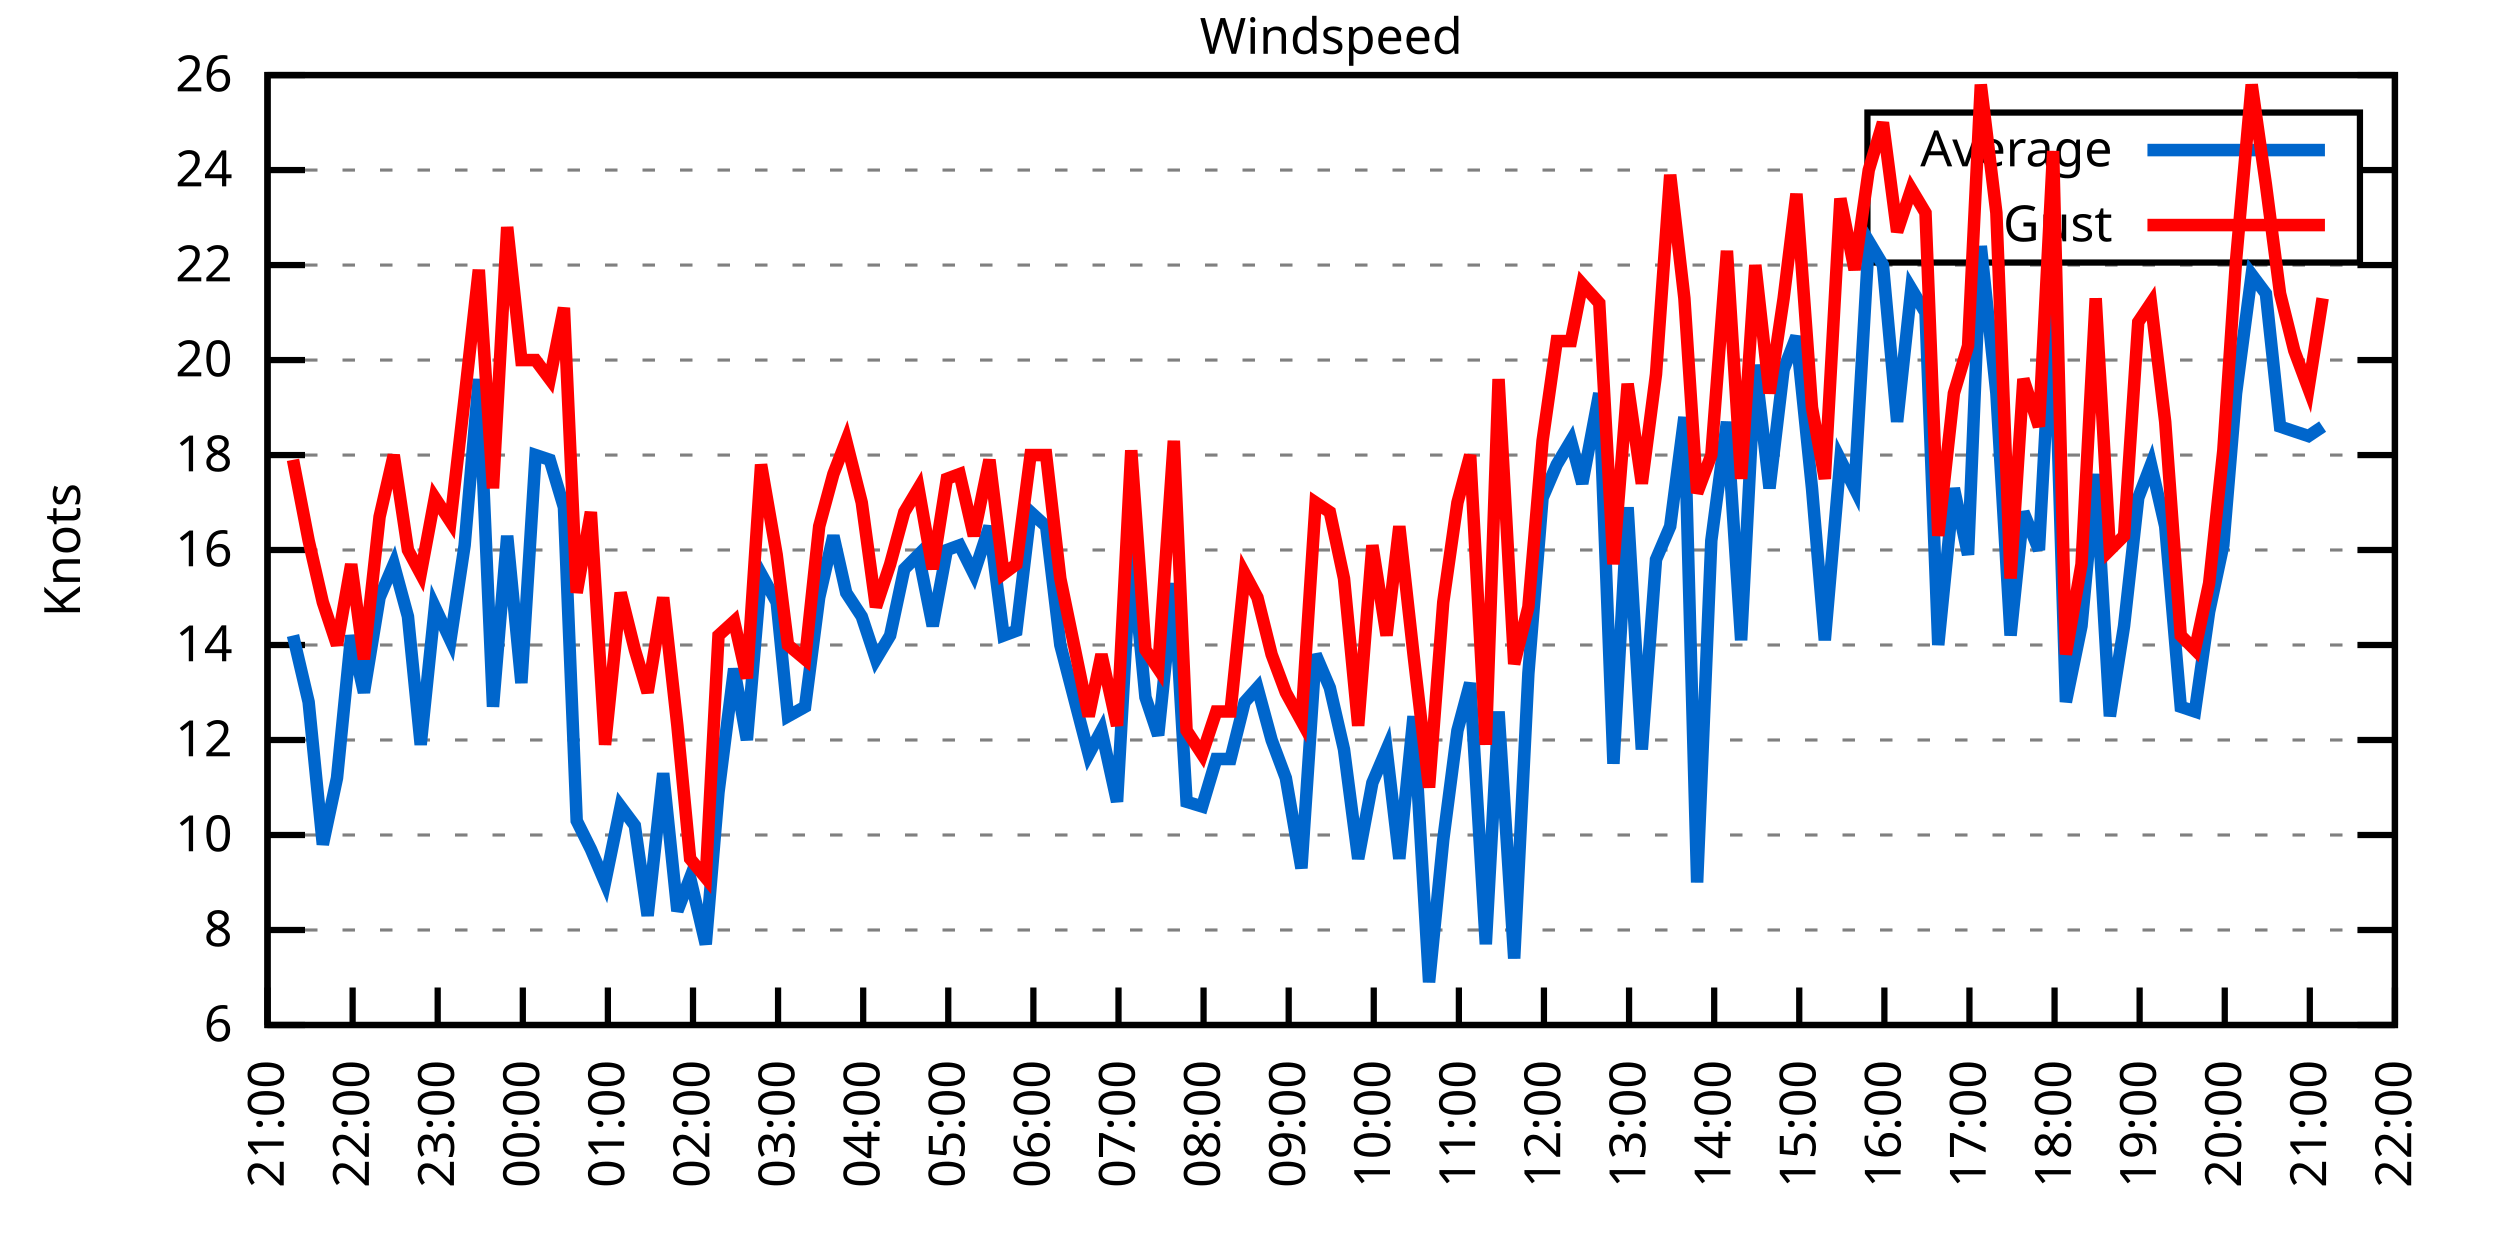
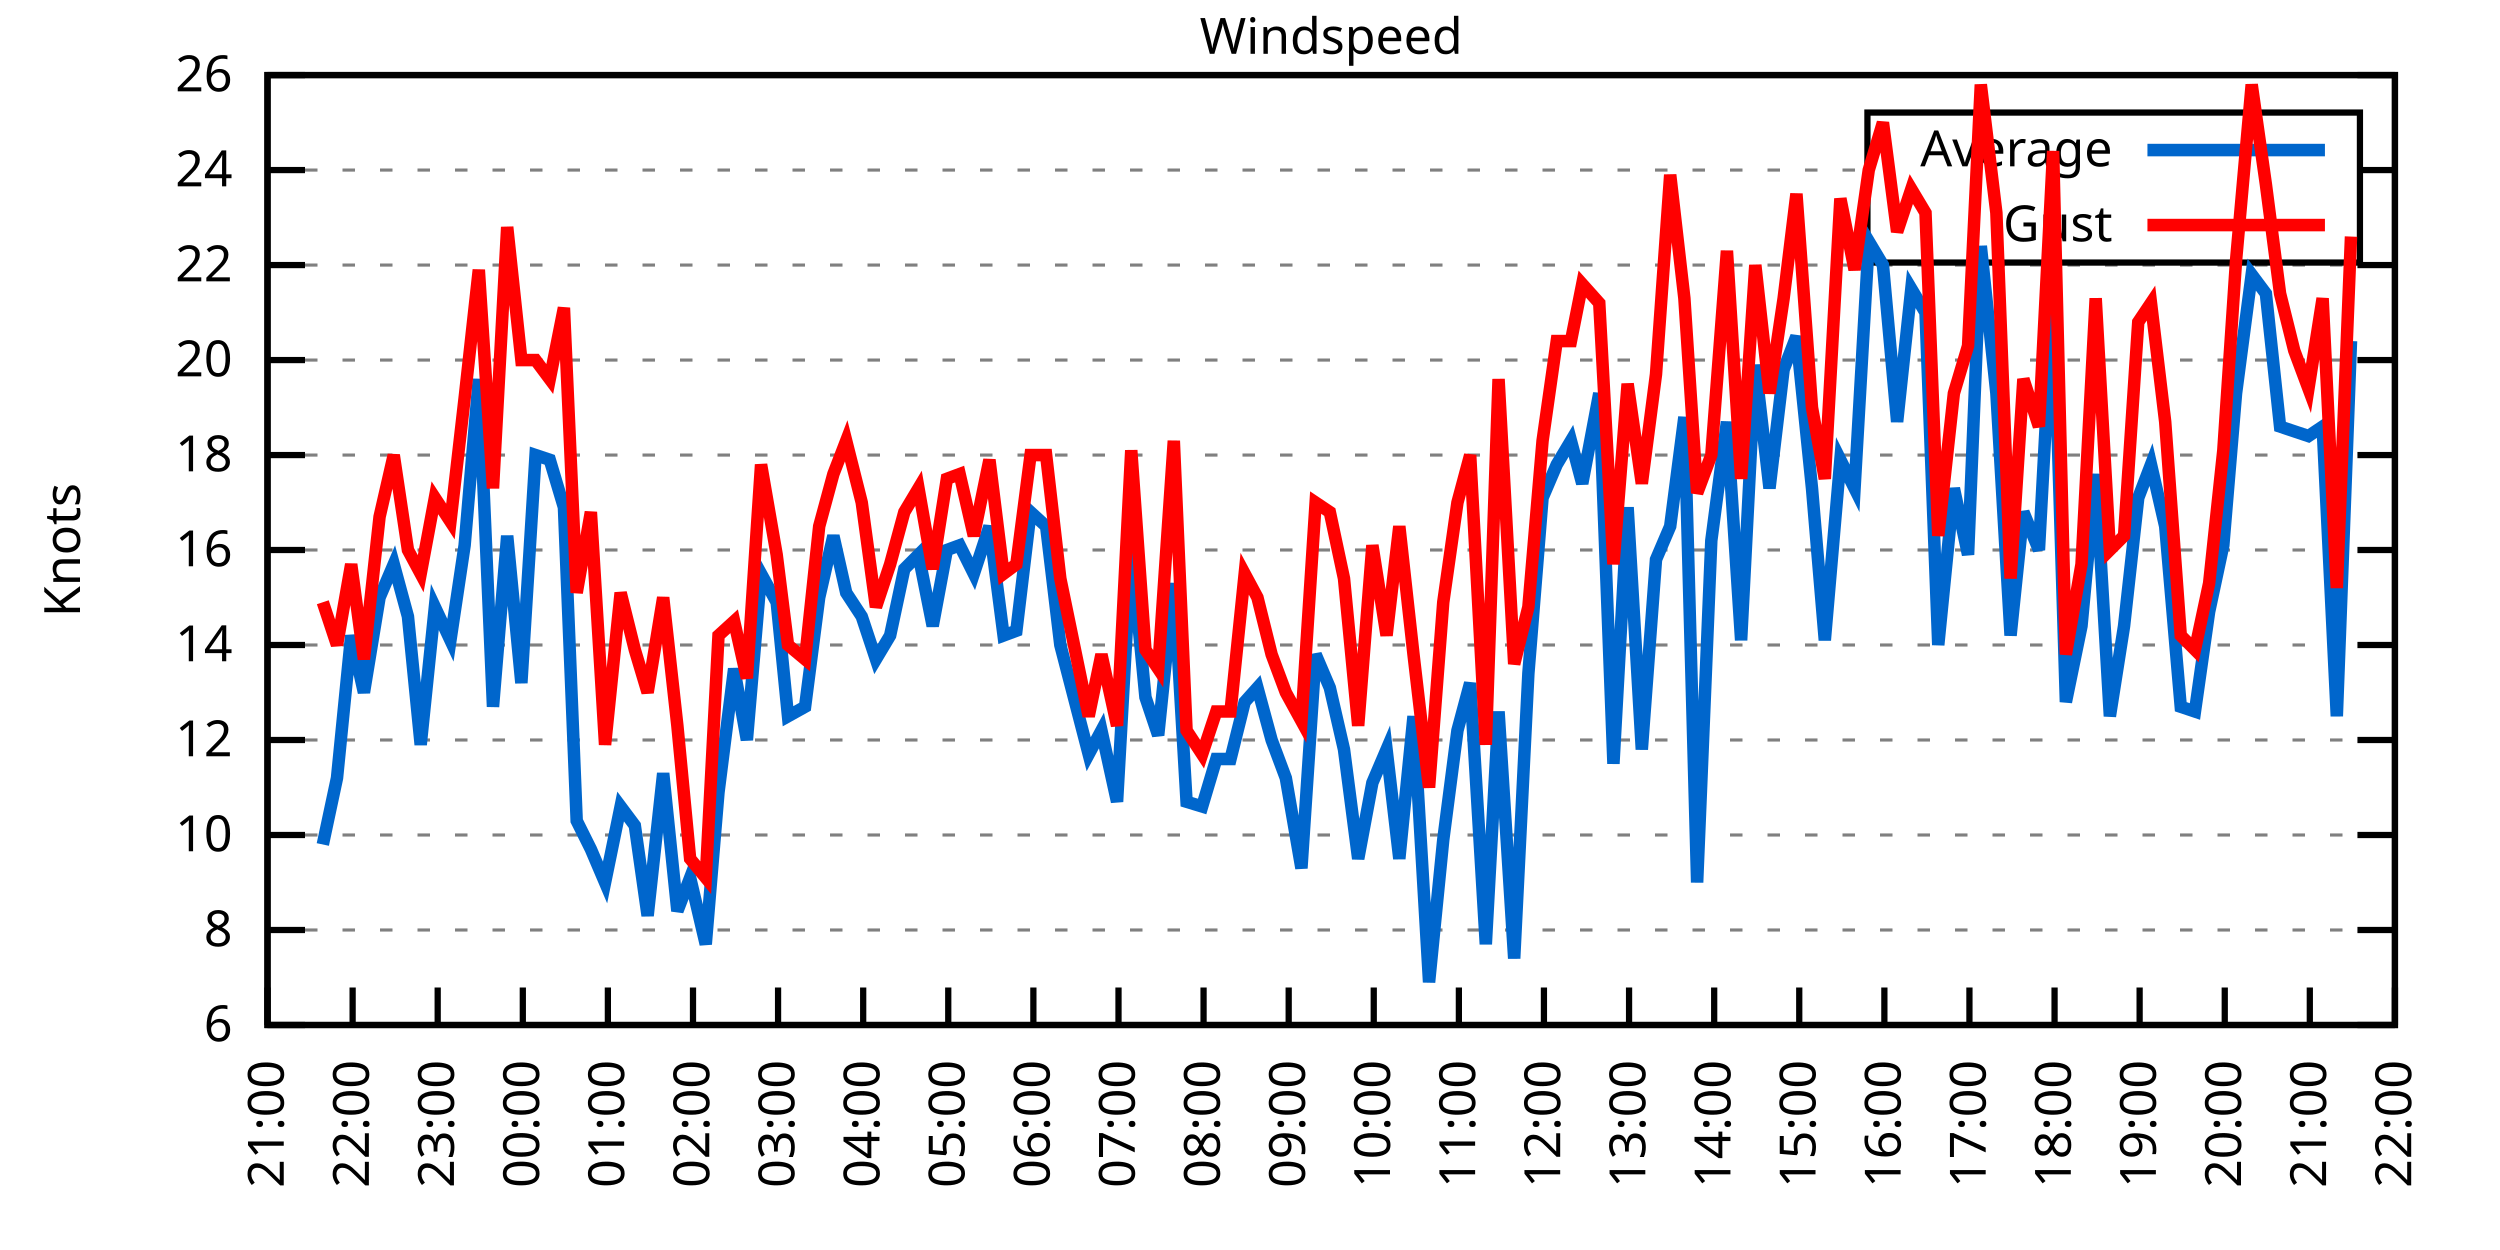
<svg xmlns="http://www.w3.org/2000/svg" xmlns:xlink="http://www.w3.org/1999/xlink" width="400" height="200" viewBox="0 0 400 200">
  <g id="gnuplot_canvas">
    <rect x="0" y="0" width="400" height="200" fill="none" />
    <defs>
      <circle id="gpDot" r="0.5" stroke-width="0.5" stroke="currentColor" />
      <path id="gpPt0" stroke-width="0.333" stroke="currentColor" d="M-1,0 h2 M0,-1 v2" />
      <path id="gpPt1" stroke-width="0.333" stroke="currentColor" d="M-1,-1 L1,1 M1,-1 L-1,1" />
      <path id="gpPt2" stroke-width="0.333" stroke="currentColor" d="M-1,0 L1,0 M0,-1 L0,1 M-1,-1 L1,1 M-1,1 L1,-1" />
      <rect id="gpPt3" stroke-width="0.333" stroke="currentColor" x="-1" y="-1" width="2" height="2" />
      <rect id="gpPt4" stroke-width="0.333" stroke="currentColor" fill="currentColor" x="-1" y="-1" width="2" height="2" />
      <circle id="gpPt5" stroke-width="0.333" stroke="currentColor" cx="0" cy="0" r="1" />
      <use xlink:href="#gpPt5" id="gpPt6" fill="currentColor" stroke="none" />
      <path id="gpPt7" stroke-width="0.333" stroke="currentColor" d="M0,-1.33 L-1.33,0.67 L1.33,0.67 z" />
      <use xlink:href="#gpPt7" id="gpPt8" fill="currentColor" stroke="none" />
      <use xlink:href="#gpPt7" id="gpPt9" stroke="currentColor" transform="rotate(180)" />
      <use xlink:href="#gpPt9" id="gpPt10" fill="currentColor" stroke="none" />
      <use xlink:href="#gpPt3" id="gpPt11" stroke="currentColor" transform="rotate(45)" />
      <use xlink:href="#gpPt11" id="gpPt12" fill="currentColor" stroke="none" />
      <path id="gpPt13" stroke-width="0.333" stroke="currentColor" d="M0,1.330 L1.265,0.411 L0.782,-1.067 L-0.782,-1.076 L-1.265,0.411 z" />
      <use xlink:href="#gpPt13" id="gpPt14" fill="currentColor" stroke="none" />
      <filter id="textbox" filterUnits="objectBoundingBox" x="0" y="0" height="1" width="1">
        <feFlood flood-color="white" flood-opacity="1" result="bgnd" />
        <feComposite in="SourceGraphic" in2="bgnd" operator="atop" />
      </filter>
      <filter id="greybox" filterUnits="objectBoundingBox" x="0" y="0" height="1" width="1">
        <feFlood flood-color="lightgrey" flood-opacity="1" result="grey" />
        <feComposite in="SourceGraphic" in2="grey" operator="atop" />
      </filter>
    </defs>
    <g fill="none" color="white" stroke="currentColor" stroke-width="1.00" stroke-linecap="butt" stroke-linejoin="miter">
</g>
    <g fill="none" color="black" stroke="currentColor" stroke-width="1.00" stroke-linecap="butt" stroke-linejoin="miter">
      <g stroke="none" shape-rendering="crispEdges">
        <polygon fill="rgb(255, 255, 255)" points="42.80,164.00 383.18,164.00 383.18,12.02 42.80,12.02 " />
      </g>
    </g>
    <g fill="none" color="black" stroke="currentColor" stroke-width="1.00" stroke-linecap="butt" stroke-linejoin="miter">
</g>
    <g fill="none" color="black" stroke="black" stroke-width="0.50" stroke-linecap="butt" stroke-linejoin="miter">
</g>
    <g fill="none" color="gray" stroke="currentColor" stroke-width="0.50" stroke-linecap="butt" stroke-linejoin="miter">
      <path stroke="gray" stroke-dasharray="2,4" class="gridline" d="M42.80,164.00 L383.19,164.00  " />
    </g>
    <g fill="none" color="gray" stroke="gray" stroke-width="1.00" stroke-linecap="butt" stroke-linejoin="miter">
</g>
    <g fill="none" color="black" stroke="currentColor" stroke-width="1.00" stroke-linecap="butt" stroke-linejoin="miter">
      <path stroke="black" d="M42.80,164.00 L48.80,164.00 M383.19,164.00 L377.19,164.00  " />
      <g transform="translate(37.20,166.60)" stroke="none" fill="black" font-family="Sans" font-size="8.00" text-anchor="end">
        <text>
          <tspan font-family="Sans"> 6</tspan>
        </text>
      </g>
    </g>
    <g fill="none" color="black" stroke="currentColor" stroke-width="1.00" stroke-linecap="butt" stroke-linejoin="miter">
</g>
    <g fill="none" color="black" stroke="black" stroke-width="0.50" stroke-linecap="butt" stroke-linejoin="miter">
</g>
    <g fill="none" color="gray" stroke="currentColor" stroke-width="0.50" stroke-linecap="butt" stroke-linejoin="miter">
      <path stroke="gray" stroke-dasharray="2,4" class="gridline" d="M42.80,148.80 L383.19,148.80  " />
    </g>
    <g fill="none" color="gray" stroke="gray" stroke-width="1.00" stroke-linecap="butt" stroke-linejoin="miter">
</g>
    <g fill="none" color="black" stroke="currentColor" stroke-width="1.00" stroke-linecap="butt" stroke-linejoin="miter">
      <path stroke="black" d="M42.80,148.80 L48.80,148.80 M383.19,148.80 L377.19,148.80  " />
      <g transform="translate(37.20,151.40)" stroke="none" fill="black" font-family="Sans" font-size="8.00" text-anchor="end">
        <text>
          <tspan font-family="Sans"> 8</tspan>
        </text>
      </g>
    </g>
    <g fill="none" color="black" stroke="currentColor" stroke-width="1.00" stroke-linecap="butt" stroke-linejoin="miter">
</g>
    <g fill="none" color="black" stroke="black" stroke-width="0.50" stroke-linecap="butt" stroke-linejoin="miter">
</g>
    <g fill="none" color="gray" stroke="currentColor" stroke-width="0.50" stroke-linecap="butt" stroke-linejoin="miter">
      <path stroke="gray" stroke-dasharray="2,4" class="gridline" d="M42.80,133.60 L383.19,133.60  " />
    </g>
    <g fill="none" color="gray" stroke="gray" stroke-width="1.00" stroke-linecap="butt" stroke-linejoin="miter">
</g>
    <g fill="none" color="black" stroke="currentColor" stroke-width="1.00" stroke-linecap="butt" stroke-linejoin="miter">
      <path stroke="black" d="M42.80,133.60 L48.80,133.60 M383.19,133.60 L377.19,133.60  " />
      <g transform="translate(37.20,136.20)" stroke="none" fill="black" font-family="Sans" font-size="8.00" text-anchor="end">
        <text>
          <tspan font-family="Sans"> 10</tspan>
        </text>
      </g>
    </g>
    <g fill="none" color="black" stroke="currentColor" stroke-width="1.00" stroke-linecap="butt" stroke-linejoin="miter">
</g>
    <g fill="none" color="black" stroke="black" stroke-width="0.50" stroke-linecap="butt" stroke-linejoin="miter">
</g>
    <g fill="none" color="gray" stroke="currentColor" stroke-width="0.50" stroke-linecap="butt" stroke-linejoin="miter">
      <path stroke="gray" stroke-dasharray="2,4" class="gridline" d="M42.80,118.40 L383.19,118.40  " />
    </g>
    <g fill="none" color="gray" stroke="gray" stroke-width="1.00" stroke-linecap="butt" stroke-linejoin="miter">
</g>
    <g fill="none" color="black" stroke="currentColor" stroke-width="1.00" stroke-linecap="butt" stroke-linejoin="miter">
      <path stroke="black" d="M42.80,118.40 L48.80,118.40 M383.19,118.40 L377.19,118.40  " />
      <g transform="translate(37.20,121.00)" stroke="none" fill="black" font-family="Sans" font-size="8.00" text-anchor="end">
        <text>
          <tspan font-family="Sans"> 12</tspan>
        </text>
      </g>
    </g>
    <g fill="none" color="black" stroke="currentColor" stroke-width="1.00" stroke-linecap="butt" stroke-linejoin="miter">
</g>
    <g fill="none" color="black" stroke="black" stroke-width="0.50" stroke-linecap="butt" stroke-linejoin="miter">
</g>
    <g fill="none" color="gray" stroke="currentColor" stroke-width="0.50" stroke-linecap="butt" stroke-linejoin="miter">
      <path stroke="gray" stroke-dasharray="2,4" class="gridline" d="M42.80,103.20 L383.19,103.20  " />
    </g>
    <g fill="none" color="gray" stroke="gray" stroke-width="1.00" stroke-linecap="butt" stroke-linejoin="miter">
</g>
    <g fill="none" color="black" stroke="currentColor" stroke-width="1.00" stroke-linecap="butt" stroke-linejoin="miter">
      <path stroke="black" d="M42.80,103.20 L48.80,103.20 M383.19,103.20 L377.19,103.20  " />
      <g transform="translate(37.20,105.80)" stroke="none" fill="black" font-family="Sans" font-size="8.00" text-anchor="end">
        <text>
          <tspan font-family="Sans"> 14</tspan>
        </text>
      </g>
    </g>
    <g fill="none" color="black" stroke="currentColor" stroke-width="1.00" stroke-linecap="butt" stroke-linejoin="miter">
</g>
    <g fill="none" color="black" stroke="black" stroke-width="0.50" stroke-linecap="butt" stroke-linejoin="miter">
</g>
    <g fill="none" color="gray" stroke="currentColor" stroke-width="0.50" stroke-linecap="butt" stroke-linejoin="miter">
      <path stroke="gray" stroke-dasharray="2,4" class="gridline" d="M42.80,88.00 L383.19,88.00  " />
    </g>
    <g fill="none" color="gray" stroke="gray" stroke-width="1.00" stroke-linecap="butt" stroke-linejoin="miter">
</g>
    <g fill="none" color="black" stroke="currentColor" stroke-width="1.00" stroke-linecap="butt" stroke-linejoin="miter">
      <path stroke="black" d="M42.80,88.00 L48.80,88.00 M383.19,88.00 L377.19,88.00  " />
      <g transform="translate(37.20,90.60)" stroke="none" fill="black" font-family="Sans" font-size="8.00" text-anchor="end">
        <text>
          <tspan font-family="Sans"> 16</tspan>
        </text>
      </g>
    </g>
    <g fill="none" color="black" stroke="currentColor" stroke-width="1.00" stroke-linecap="butt" stroke-linejoin="miter">
</g>
    <g fill="none" color="black" stroke="black" stroke-width="0.50" stroke-linecap="butt" stroke-linejoin="miter">
</g>
    <g fill="none" color="gray" stroke="currentColor" stroke-width="0.50" stroke-linecap="butt" stroke-linejoin="miter">
      <path stroke="gray" stroke-dasharray="2,4" class="gridline" d="M42.80,72.81 L383.19,72.81  " />
    </g>
    <g fill="none" color="gray" stroke="gray" stroke-width="1.00" stroke-linecap="butt" stroke-linejoin="miter">
</g>
    <g fill="none" color="black" stroke="currentColor" stroke-width="1.00" stroke-linecap="butt" stroke-linejoin="miter">
      <path stroke="black" d="M42.80,72.81 L48.80,72.81 M383.19,72.81 L377.19,72.81  " />
      <g transform="translate(37.20,75.41)" stroke="none" fill="black" font-family="Sans" font-size="8.00" text-anchor="end">
        <text>
          <tspan font-family="Sans"> 18</tspan>
        </text>
      </g>
    </g>
    <g fill="none" color="black" stroke="currentColor" stroke-width="1.00" stroke-linecap="butt" stroke-linejoin="miter">
</g>
    <g fill="none" color="black" stroke="black" stroke-width="0.50" stroke-linecap="butt" stroke-linejoin="miter">
</g>
    <g fill="none" color="gray" stroke="currentColor" stroke-width="0.50" stroke-linecap="butt" stroke-linejoin="miter">
      <path stroke="gray" stroke-dasharray="2,4" class="gridline" d="M42.80,57.61 L383.19,57.61  " />
    </g>
    <g fill="none" color="gray" stroke="gray" stroke-width="1.00" stroke-linecap="butt" stroke-linejoin="miter">
</g>
    <g fill="none" color="black" stroke="currentColor" stroke-width="1.00" stroke-linecap="butt" stroke-linejoin="miter">
      <path stroke="black" d="M42.80,57.61 L48.80,57.61 M383.19,57.61 L377.19,57.61  " />
      <g transform="translate(37.20,60.21)" stroke="none" fill="black" font-family="Sans" font-size="8.00" text-anchor="end">
        <text>
          <tspan font-family="Sans"> 20</tspan>
        </text>
      </g>
    </g>
    <g fill="none" color="black" stroke="currentColor" stroke-width="1.00" stroke-linecap="butt" stroke-linejoin="miter">
</g>
    <g fill="none" color="black" stroke="black" stroke-width="0.50" stroke-linecap="butt" stroke-linejoin="miter">
</g>
    <g fill="none" color="gray" stroke="currentColor" stroke-width="0.50" stroke-linecap="butt" stroke-linejoin="miter">
      <path stroke="gray" stroke-dasharray="2,4" class="gridline" d="M42.80,42.41 L383.19,42.41  " />
    </g>
    <g fill="none" color="gray" stroke="gray" stroke-width="1.00" stroke-linecap="butt" stroke-linejoin="miter">
</g>
    <g fill="none" color="black" stroke="currentColor" stroke-width="1.00" stroke-linecap="butt" stroke-linejoin="miter">
      <path stroke="black" d="M42.80,42.41 L48.80,42.41 M383.19,42.41 L377.19,42.41  " />
      <g transform="translate(37.20,45.01)" stroke="none" fill="black" font-family="Sans" font-size="8.00" text-anchor="end">
        <text>
          <tspan font-family="Sans"> 22</tspan>
        </text>
      </g>
    </g>
    <g fill="none" color="black" stroke="currentColor" stroke-width="1.00" stroke-linecap="butt" stroke-linejoin="miter">
</g>
    <g fill="none" color="black" stroke="black" stroke-width="0.50" stroke-linecap="butt" stroke-linejoin="miter">
</g>
    <g fill="none" color="gray" stroke="currentColor" stroke-width="0.50" stroke-linecap="butt" stroke-linejoin="miter">
      <path stroke="gray" stroke-dasharray="2,4" class="gridline" d="M42.80,27.21 L298.79,27.21 M377.59,27.21 L383.19,27.21  " />
    </g>
    <g fill="none" color="gray" stroke="gray" stroke-width="1.00" stroke-linecap="butt" stroke-linejoin="miter">
</g>
    <g fill="none" color="black" stroke="currentColor" stroke-width="1.00" stroke-linecap="butt" stroke-linejoin="miter">
      <path stroke="black" d="M42.80,27.21 L48.80,27.21 M383.19,27.21 L377.19,27.21  " />
      <g transform="translate(37.20,29.81)" stroke="none" fill="black" font-family="Sans" font-size="8.00" text-anchor="end">
        <text>
          <tspan font-family="Sans"> 24</tspan>
        </text>
      </g>
    </g>
    <g fill="none" color="black" stroke="currentColor" stroke-width="1.00" stroke-linecap="butt" stroke-linejoin="miter">
</g>
    <g fill="none" color="black" stroke="black" stroke-width="0.50" stroke-linecap="butt" stroke-linejoin="miter">
</g>
    <g fill="none" color="gray" stroke="currentColor" stroke-width="0.50" stroke-linecap="butt" stroke-linejoin="miter">
      <path stroke="gray" stroke-dasharray="2,4" class="gridline" d="M42.80,12.01 L383.19,12.01  " />
    </g>
    <g fill="none" color="gray" stroke="gray" stroke-width="1.00" stroke-linecap="butt" stroke-linejoin="miter">
</g>
    <g fill="none" color="black" stroke="currentColor" stroke-width="1.00" stroke-linecap="butt" stroke-linejoin="miter">
      <path stroke="black" d="M42.80,12.01 L48.80,12.01 M383.19,12.01 L377.19,12.01  " />
      <g transform="translate(37.20,14.61)" stroke="none" fill="black" font-family="Sans" font-size="8.00" text-anchor="end">
        <text>
          <tspan font-family="Sans"> 26</tspan>
        </text>
      </g>
    </g>
    <g fill="none" color="black" stroke="currentColor" stroke-width="1.00" stroke-linecap="butt" stroke-linejoin="miter">
      <path stroke="black" d="M42.80,164.00 L42.80,158.00  " />
      <g transform="translate(45.40,169.60) rotate(270.00)" stroke="none" fill="black" font-family="Sans" font-size="8.00" text-anchor="end">
        <text>
          <tspan font-family="Sans">21:00</tspan>
        </text>
      </g>
    </g>
    <g fill="none" color="black" stroke="currentColor" stroke-width="1.00" stroke-linecap="butt" stroke-linejoin="miter">
      <path stroke="black" d="M56.42,164.00 L56.42,158.00  " />
      <g transform="translate(59.02,169.60) rotate(270.00)" stroke="none" fill="black" font-family="Sans" font-size="8.00" text-anchor="end">
        <text>
          <tspan font-family="Sans">22:00</tspan>
        </text>
      </g>
    </g>
    <g fill="none" color="black" stroke="currentColor" stroke-width="1.00" stroke-linecap="butt" stroke-linejoin="miter">
      <path stroke="black" d="M70.03,164.00 L70.03,158.00  " />
      <g transform="translate(72.63,169.60) rotate(270.00)" stroke="none" fill="black" font-family="Sans" font-size="8.00" text-anchor="end">
        <text>
          <tspan font-family="Sans">23:00</tspan>
        </text>
      </g>
    </g>
    <g fill="none" color="black" stroke="currentColor" stroke-width="1.00" stroke-linecap="butt" stroke-linejoin="miter">
      <path stroke="black" d="M83.65,164.00 L83.65,158.00  " />
      <g transform="translate(86.25,169.60) rotate(270.00)" stroke="none" fill="black" font-family="Sans" font-size="8.00" text-anchor="end">
        <text>
          <tspan font-family="Sans">00:00</tspan>
        </text>
      </g>
    </g>
    <g fill="none" color="black" stroke="currentColor" stroke-width="1.00" stroke-linecap="butt" stroke-linejoin="miter">
      <path stroke="black" d="M97.26,164.00 L97.26,158.00  " />
      <g transform="translate(99.86,169.60) rotate(270.00)" stroke="none" fill="black" font-family="Sans" font-size="8.00" text-anchor="end">
        <text>
          <tspan font-family="Sans">01:00</tspan>
        </text>
      </g>
    </g>
    <g fill="none" color="black" stroke="currentColor" stroke-width="1.00" stroke-linecap="butt" stroke-linejoin="miter">
      <path stroke="black" d="M110.88,164.00 L110.88,158.00  " />
      <g transform="translate(113.48,169.60) rotate(270.00)" stroke="none" fill="black" font-family="Sans" font-size="8.00" text-anchor="end">
        <text>
          <tspan font-family="Sans">02:00</tspan>
        </text>
      </g>
    </g>
    <g fill="none" color="black" stroke="currentColor" stroke-width="1.00" stroke-linecap="butt" stroke-linejoin="miter">
      <path stroke="black" d="M124.49,164.00 L124.49,158.00  " />
      <g transform="translate(127.09,169.60) rotate(270.00)" stroke="none" fill="black" font-family="Sans" font-size="8.00" text-anchor="end">
        <text>
          <tspan font-family="Sans">03:00</tspan>
        </text>
      </g>
    </g>
    <g fill="none" color="black" stroke="currentColor" stroke-width="1.00" stroke-linecap="butt" stroke-linejoin="miter">
      <path stroke="black" d="M138.11,164.00 L138.11,158.00  " />
      <g transform="translate(140.71,169.60) rotate(270.00)" stroke="none" fill="black" font-family="Sans" font-size="8.00" text-anchor="end">
        <text>
          <tspan font-family="Sans">04:00</tspan>
        </text>
      </g>
    </g>
    <g fill="none" color="black" stroke="currentColor" stroke-width="1.00" stroke-linecap="butt" stroke-linejoin="miter">
      <path stroke="black" d="M151.72,164.00 L151.72,158.00  " />
      <g transform="translate(154.32,169.60) rotate(270.00)" stroke="none" fill="black" font-family="Sans" font-size="8.00" text-anchor="end">
        <text>
          <tspan font-family="Sans">05:00</tspan>
        </text>
      </g>
    </g>
    <g fill="none" color="black" stroke="currentColor" stroke-width="1.00" stroke-linecap="butt" stroke-linejoin="miter">
      <path stroke="black" d="M165.34,164.00 L165.34,158.00  " />
      <g transform="translate(167.94,169.60) rotate(270.00)" stroke="none" fill="black" font-family="Sans" font-size="8.00" text-anchor="end">
        <text>
          <tspan font-family="Sans">06:00</tspan>
        </text>
      </g>
    </g>
    <g fill="none" color="black" stroke="currentColor" stroke-width="1.00" stroke-linecap="butt" stroke-linejoin="miter">
      <path stroke="black" d="M178.96,164.00 L178.96,158.00  " />
      <g transform="translate(181.56,169.60) rotate(270.00)" stroke="none" fill="black" font-family="Sans" font-size="8.00" text-anchor="end">
        <text>
          <tspan font-family="Sans">07:00</tspan>
        </text>
      </g>
    </g>
    <g fill="none" color="black" stroke="currentColor" stroke-width="1.00" stroke-linecap="butt" stroke-linejoin="miter">
      <path stroke="black" d="M192.57,164.00 L192.57,158.00  " />
      <g transform="translate(195.17,169.60) rotate(270.00)" stroke="none" fill="black" font-family="Sans" font-size="8.00" text-anchor="end">
        <text>
          <tspan font-family="Sans">08:00</tspan>
        </text>
      </g>
    </g>
    <g fill="none" color="black" stroke="currentColor" stroke-width="1.00" stroke-linecap="butt" stroke-linejoin="miter">
      <path stroke="black" d="M206.19,164.00 L206.19,158.00  " />
      <g transform="translate(208.79,169.60) rotate(270.00)" stroke="none" fill="black" font-family="Sans" font-size="8.00" text-anchor="end">
        <text>
          <tspan font-family="Sans">09:00</tspan>
        </text>
      </g>
    </g>
    <g fill="none" color="black" stroke="currentColor" stroke-width="1.00" stroke-linecap="butt" stroke-linejoin="miter">
      <path stroke="black" d="M219.80,164.00 L219.80,158.00  " />
      <g transform="translate(222.40,169.60) rotate(270.00)" stroke="none" fill="black" font-family="Sans" font-size="8.00" text-anchor="end">
        <text>
          <tspan font-family="Sans">10:00</tspan>
        </text>
      </g>
    </g>
    <g fill="none" color="black" stroke="currentColor" stroke-width="1.00" stroke-linecap="butt" stroke-linejoin="miter">
      <path stroke="black" d="M233.42,164.00 L233.42,158.00  " />
      <g transform="translate(236.02,169.60) rotate(270.00)" stroke="none" fill="black" font-family="Sans" font-size="8.00" text-anchor="end">
        <text>
          <tspan font-family="Sans">11:00</tspan>
        </text>
      </g>
    </g>
    <g fill="none" color="black" stroke="currentColor" stroke-width="1.00" stroke-linecap="butt" stroke-linejoin="miter">
      <path stroke="black" d="M247.03,164.00 L247.03,158.00  " />
      <g transform="translate(249.63,169.60) rotate(270.00)" stroke="none" fill="black" font-family="Sans" font-size="8.00" text-anchor="end">
        <text>
          <tspan font-family="Sans">12:00</tspan>
        </text>
      </g>
    </g>
    <g fill="none" color="black" stroke="currentColor" stroke-width="1.00" stroke-linecap="butt" stroke-linejoin="miter">
      <path stroke="black" d="M260.65,164.00 L260.65,158.00  " />
      <g transform="translate(263.25,169.60) rotate(270.00)" stroke="none" fill="black" font-family="Sans" font-size="8.00" text-anchor="end">
        <text>
          <tspan font-family="Sans">13:00</tspan>
        </text>
      </g>
    </g>
    <g fill="none" color="black" stroke="currentColor" stroke-width="1.00" stroke-linecap="butt" stroke-linejoin="miter">
      <path stroke="black" d="M274.27,164.00 L274.27,158.00  " />
      <g transform="translate(276.87,169.60) rotate(270.00)" stroke="none" fill="black" font-family="Sans" font-size="8.00" text-anchor="end">
        <text>
          <tspan font-family="Sans">14:00</tspan>
        </text>
      </g>
    </g>
    <g fill="none" color="black" stroke="currentColor" stroke-width="1.00" stroke-linecap="butt" stroke-linejoin="miter">
      <path stroke="black" d="M287.88,164.00 L287.88,158.00  " />
      <g transform="translate(290.48,169.60) rotate(270.00)" stroke="none" fill="black" font-family="Sans" font-size="8.00" text-anchor="end">
        <text>
          <tspan font-family="Sans">15:00</tspan>
        </text>
      </g>
    </g>
    <g fill="none" color="black" stroke="currentColor" stroke-width="1.00" stroke-linecap="butt" stroke-linejoin="miter">
      <path stroke="black" d="M301.50,164.00 L301.50,158.00  " />
      <g transform="translate(304.10,169.60) rotate(270.00)" stroke="none" fill="black" font-family="Sans" font-size="8.00" text-anchor="end">
        <text>
          <tspan font-family="Sans">16:00</tspan>
        </text>
      </g>
    </g>
    <g fill="none" color="black" stroke="currentColor" stroke-width="1.00" stroke-linecap="butt" stroke-linejoin="miter">
      <path stroke="black" d="M315.11,164.00 L315.11,158.00  " />
      <g transform="translate(317.71,169.60) rotate(270.00)" stroke="none" fill="black" font-family="Sans" font-size="8.00" text-anchor="end">
        <text>
          <tspan font-family="Sans">17:00</tspan>
        </text>
      </g>
    </g>
    <g fill="none" color="black" stroke="currentColor" stroke-width="1.00" stroke-linecap="butt" stroke-linejoin="miter">
      <path stroke="black" d="M328.73,164.00 L328.73,158.00  " />
      <g transform="translate(331.33,169.60) rotate(270.00)" stroke="none" fill="black" font-family="Sans" font-size="8.00" text-anchor="end">
        <text>
          <tspan font-family="Sans">18:00</tspan>
        </text>
      </g>
    </g>
    <g fill="none" color="black" stroke="currentColor" stroke-width="1.00" stroke-linecap="butt" stroke-linejoin="miter">
      <path stroke="black" d="M342.34,164.00 L342.34,158.00  " />
      <g transform="translate(344.94,169.60) rotate(270.00)" stroke="none" fill="black" font-family="Sans" font-size="8.00" text-anchor="end">
        <text>
          <tspan font-family="Sans">19:00</tspan>
        </text>
      </g>
    </g>
    <g fill="none" color="black" stroke="currentColor" stroke-width="1.00" stroke-linecap="butt" stroke-linejoin="miter">
      <path stroke="black" d="M355.96,164.00 L355.96,158.00  " />
      <g transform="translate(358.56,169.60) rotate(270.00)" stroke="none" fill="black" font-family="Sans" font-size="8.00" text-anchor="end">
        <text>
          <tspan font-family="Sans">20:00</tspan>
        </text>
      </g>
    </g>
    <g fill="none" color="black" stroke="currentColor" stroke-width="1.00" stroke-linecap="butt" stroke-linejoin="miter">
      <path stroke="black" d="M369.57,164.00 L369.57,158.00  " />
      <g transform="translate(372.17,169.60) rotate(270.00)" stroke="none" fill="black" font-family="Sans" font-size="8.00" text-anchor="end">
        <text>
          <tspan font-family="Sans">21:00</tspan>
        </text>
      </g>
    </g>
    <g fill="none" color="black" stroke="currentColor" stroke-width="1.00" stroke-linecap="butt" stroke-linejoin="miter">
      <path stroke="black" d="M383.19,164.00 L383.19,158.00  " />
      <g transform="translate(385.79,169.60) rotate(270.00)" stroke="none" fill="black" font-family="Sans" font-size="8.00" text-anchor="end">
        <text>
          <tspan font-family="Sans">22:00</tspan>
        </text>
      </g>
    </g>
    <g fill="none" color="black" stroke="currentColor" stroke-width="1.00" stroke-linecap="butt" stroke-linejoin="miter">
</g>
    <g fill="none" color="black" stroke="currentColor" stroke-width="1.00" stroke-linecap="butt" stroke-linejoin="miter">
      <path stroke="black" d="M42.80,12.01 L42.80,164.00 L383.19,164.00 L383.19,12.01 L42.80,12.01 Z  " />
    </g>
    <g fill="none" color="black" stroke="currentColor" stroke-width="1.00" stroke-linecap="butt" stroke-linejoin="miter">
</g>
    <g fill="none" color="black" stroke="currentColor" stroke-width="1.00" stroke-linecap="butt" stroke-linejoin="miter">
      <path stroke="black" d="M298.79,42.01 L298.79,18.01 L377.59,18.01 L377.59,42.01 L298.79,42.01 Z  " />
    </g>
    <g id="Windspeed_plot_1">
      <g fill="none" color="white" stroke="black" stroke-width="2.00" stroke-linecap="butt" stroke-linejoin="miter">
</g>
      <g fill="none" color="black" stroke="currentColor" stroke-width="2.00" stroke-linecap="butt" stroke-linejoin="miter">
        <g transform="translate(337.99,26.61)" stroke="none" fill="black" font-family="Sans" font-size="8.00" text-anchor="end">
          <text>
            <tspan font-family="Sans">Average</tspan>
          </text>
        </g>
      </g>
      <g fill="none" color="black" stroke="currentColor" stroke-width="2.00" stroke-linecap="butt" stroke-linejoin="miter">
-         <path stroke="rgb(  0, 102, 204)" d="M343.59,24.01 L371.99,24.01 M46.88,101.68 L49.38,112.32 L51.65,135.12 L53.92,124.48 L56.19,101.68 L58.23,110.80   L60.73,95.60 L63.00,90.28 L65.27,98.64 L67.31,119.16 L69.58,97.12 L72.07,102.44 L74.34,87.25 L76.61,60.65   L78.88,113.08 L81.15,85.73 L83.42,109.28 L85.69,72.81 L87.96,73.57 L90.23,81.17 L92.27,131.32 L94.54,135.88   L96.81,141.20 L99.30,129.04 L101.57,132.08 L103.62,146.52 L106.11,123.72 L108.38,145.76 L110.42,140.44 L112.92,151.08   L114.96,126.76 L117.46,107.00 L119.50,118.40 L121.77,91.80 L124.27,96.36 L126.08,114.60 L128.81,113.08 L131.07,95.60   L133.34,85.73 L135.39,94.84 L137.88,98.64 L140.15,105.48 L142.42,101.68 L144.69,91.04 L146.96,88.76 L149.23,100.16   L151.50,88.00 L153.54,87.25 L155.81,91.80 L158.31,84.21 L160.57,101.68 L162.62,100.92 L164.89,81.93 L167.38,84.21   L169.65,103.20 L174.19,120.68 L176.23,116.88 L178.73,128.28 L181.00,88.00 L183.27,111.56 L185.31,117.64 L187.81,93.32   L189.85,128.28 L192.34,129.04 L194.61,121.44 L196.88,121.44 L199.15,112.32 L201.19,110.04 L203.46,118.40 L205.73,124.48   L208.23,138.92 L210.50,104.72 L212.77,110.04 L215.04,119.92 L217.31,137.40 L219.58,125.24 L221.85,119.92 L223.89,137.40   L226.16,114.60 L228.65,157.16 L230.92,134.36 L233.19,116.88 L235.23,109.28 L237.73,151.08 L239.77,113.84 L242.27,153.36   L244.54,107.76 L246.81,79.65 L249.08,74.33 L251.35,70.53 L253.16,77.37 L255.88,62.93 L258.15,122.20 L260.42,81.17   L262.69,119.92 L264.96,89.52 L267.23,84.21 L269.50,66.73 L271.54,141.20 L273.81,86.49 L276.31,67.49 L278.58,102.44   L280.85,58.37 L283.12,78.13 L285.38,59.13 L287.43,53.81 L289.92,78.13 L291.97,102.44 L294.46,73.57 L296.73,78.13   L299.00,38.61 L301.27,42.41 L303.54,67.49 L305.81,46.21 L308.08,50.01 L310.12,103.20 L312.62,78.13 L314.89,88.76   L316.93,39.37 L319.42,62.93 L321.69,101.68 L323.74,81.93 L326.23,88.00 L328.50,46.21 L330.54,112.32 L333.04,100.16   L335.31,75.85 L337.58,114.60 L339.85,100.16 L342.12,79.65 L344.16,74.33 L346.43,84.21 L348.92,113.08 L351.19,113.84   L353.46,97.88 L355.73,87.25 L357.77,62.93 L360.27,43.93 L362.54,46.97 L364.81,68.25 L367.08,69.01 L369.35,69.77   L371.62,68.25  " />
+         <path stroke="rgb(  0, 102, 204)" d="M343.59,24.01 L371.99,24.01 M51.65,135.12 L53.92,124.48 L56.19,101.68 L58.23,110.80 L60.73,95.60 L63.00,90.28   L65.27,98.64 L67.31,119.16 L69.58,97.12 L72.07,102.44 L74.34,87.25 L76.61,60.65 L78.88,113.08 L81.15,85.73   L83.42,109.28 L85.69,72.81 L87.96,73.57 L90.23,81.17 L92.27,131.32 L94.54,135.88 L96.81,141.20 L99.30,129.04   L101.57,132.08 L103.62,146.52 L106.11,123.72 L108.38,145.76 L110.42,140.44 L112.92,151.08 L114.96,126.76 L117.46,107.00   L119.50,118.40 L121.77,91.80 L124.27,96.36 L126.08,114.60 L128.81,113.08 L131.07,95.60 L133.34,85.73 L135.39,94.84   L137.88,98.64 L140.15,105.48 L142.42,101.68 L144.69,91.04 L146.96,88.76 L149.23,100.16 L151.50,88.00 L153.54,87.25   L155.81,91.80 L158.31,84.21 L160.57,101.68 L162.62,100.92 L164.89,81.93 L167.38,84.21 L169.65,103.20 L174.19,120.68   L176.23,116.88 L178.73,128.28 L181.00,88.00 L183.27,111.56 L185.31,117.64 L187.81,93.32 L189.85,128.28 L192.34,129.04   L194.61,121.44 L196.88,121.44 L199.15,112.32 L201.19,110.04 L203.46,118.40 L205.73,124.48 L208.23,138.92 L210.50,104.72   L212.77,110.04 L215.04,119.92 L217.31,137.40 L219.58,125.24 L221.85,119.92 L223.89,137.40 L226.16,114.60 L228.65,157.16   L230.92,134.36 L233.19,116.88 L235.23,109.28 L237.73,151.08 L239.77,113.84 L242.27,153.36 L244.54,107.76 L246.81,79.65   L249.08,74.33 L251.35,70.53 L253.16,77.37 L255.88,62.93 L258.15,122.20 L260.42,81.17 L262.69,119.92 L264.96,89.52   L267.23,84.21 L269.50,66.73 L271.54,141.20 L273.81,86.49 L276.31,67.49 L278.58,102.44 L280.85,58.37 L283.12,78.13   L285.38,59.13 L287.43,53.81 L289.92,78.13 L291.97,102.44 L294.46,73.57 L296.73,78.13 L299.00,38.61 L301.27,42.41   L303.54,67.49 L305.81,46.21 L308.08,50.01 L310.12,103.20 L312.62,78.13 L314.89,88.76 L316.93,39.37 L319.42,62.93   L321.69,101.68 L323.74,81.93 L326.23,88.00 L328.50,46.21 L330.54,112.32 L333.04,100.16 L335.31,75.85 L337.58,114.60   L339.85,100.16 L342.12,79.65 L344.16,74.33 L346.43,84.21 L348.92,113.08 L351.19,113.84 L353.46,97.88 L355.73,87.25   L357.77,62.93 L360.27,43.93 L362.54,46.97 L364.81,68.25 L367.08,69.01 L369.35,69.77 L371.62,68.25 L373.89,114.60   L376.16,54.57  " />
      </g>
    </g>
    <g id="Windspeed_plot_2">
      <g fill="none" color="black" stroke="currentColor" stroke-width="2.00" stroke-linecap="butt" stroke-linejoin="miter">
        <g transform="translate(337.99,38.61)" stroke="none" fill="black" font-family="Sans" font-size="8.00" text-anchor="end">
          <text>
            <tspan font-family="Sans">Gust</tspan>
          </text>
        </g>
      </g>
      <g fill="none" color="black" stroke="currentColor" stroke-width="2.00" stroke-linecap="butt" stroke-linejoin="miter">
-         <path stroke="rgb(255,   0,   0)" d="M343.59,36.01 L371.99,36.01 M46.88,73.57 L49.38,86.49 L51.65,96.36 L53.92,103.20 L56.19,90.28 L58.23,105.48   L60.73,82.69 L63.00,72.81 L65.27,88.00 L67.31,91.80 L69.58,79.65 L72.07,83.45 L74.34,63.69 L76.61,43.17   L78.88,78.13 L81.15,36.33 L83.42,57.61 L85.69,57.61 L87.96,60.65 L90.23,49.25 L92.27,94.84 L94.54,81.93   L96.81,119.16 L99.30,94.84 L101.57,103.96 L103.62,110.80 L106.11,95.60 L108.38,116.12 L110.42,137.40 L112.92,140.44   L114.96,101.68 L117.46,99.40 L119.50,108.52 L121.77,74.33 L124.27,88.76 L126.08,103.20 L128.81,105.48 L131.07,84.21   L133.34,75.85 L135.39,70.53 L137.88,80.41 L140.15,97.12 L142.42,90.28 L144.69,81.93 L146.96,78.13 L149.23,91.04   L151.50,76.61 L153.54,75.85 L155.81,85.73 L158.31,73.57 L160.57,91.80 L162.62,90.28 L164.89,72.81 L167.38,72.81   L169.65,92.56 L174.19,114.60 L176.23,104.72 L178.73,116.12 L181.00,72.05 L183.27,103.96 L185.31,107.00 L187.81,70.53   L189.85,116.88 L192.34,120.68 L194.61,113.84 L196.88,113.84 L199.15,91.80 L201.19,95.60 L203.46,104.72 L205.73,110.80   L208.23,115.36 L210.50,80.41 L212.77,81.93 L215.04,92.56 L217.31,116.12 L219.58,87.25 L221.85,101.68 L223.89,84.21   L226.16,104.72 L228.65,126.00 L230.92,96.36 L233.19,80.41 L235.23,72.81 L237.73,119.16 L239.77,60.65 L242.27,106.24   L244.54,97.12 L246.81,70.53 L249.08,54.57 L251.35,54.57 L253.16,45.45 L255.88,48.49 L258.15,90.28 L260.42,61.41   L262.69,77.37 L264.96,59.89 L267.23,27.97 L269.50,47.73 L271.54,78.89 L273.81,72.81 L276.31,40.13 L278.58,76.61   L280.85,42.41 L283.12,62.93 L285.38,47.73 L287.43,31.01 L289.92,65.21 L291.97,76.61 L294.46,31.77 L296.73,43.17   L299.00,27.21 L301.27,19.61 L303.54,37.09 L305.81,30.25 L308.08,34.05 L310.12,85.73 L312.62,62.93 L314.89,55.33   L316.93,13.53 L319.42,34.05 L321.69,92.56 L323.74,60.65 L326.23,68.25 L328.50,24.17 L330.54,104.72 L333.04,90.28   L335.31,47.73 L337.58,88.00 L339.85,85.73 L342.12,51.53 L344.16,48.49 L346.43,67.49 L348.92,101.68 L351.19,103.96   L353.46,93.32 L355.73,72.05 L357.77,41.65 L360.27,13.53 L362.54,29.49 L364.81,46.97 L367.08,56.09 L369.35,62.17   L371.62,47.73  " />
+         <path stroke="rgb(255,   0,   0)" d="M343.59,36.01 L371.99,36.01 M51.65,96.36 L53.92,103.20 L56.19,90.28 L58.23,105.48 L60.73,82.69 L63.00,72.81   L65.27,88.00 L67.31,91.80 L69.58,79.65 L72.07,83.45 L74.34,63.69 L76.61,43.17 L78.88,78.13 L81.15,36.33   L83.42,57.61 L85.69,57.61 L87.96,60.65 L90.23,49.25 L92.27,94.84 L94.54,81.93 L96.81,119.16 L99.30,94.84   L101.57,103.96 L103.62,110.80 L106.11,95.60 L108.38,116.12 L110.42,137.40 L112.92,140.44 L114.96,101.68 L117.46,99.40   L119.50,108.52 L121.77,74.33 L124.27,88.76 L126.08,103.20 L128.81,105.48 L131.07,84.21 L133.34,75.85 L135.39,70.53   L137.88,80.41 L140.15,97.12 L142.42,90.28 L144.69,81.93 L146.96,78.13 L149.23,91.04 L151.50,76.61 L153.54,75.85   L155.81,85.73 L158.31,73.57 L160.57,91.80 L162.62,90.28 L164.89,72.81 L167.38,72.81 L169.65,92.56 L174.19,114.60   L176.23,104.72 L178.73,116.12 L181.00,72.05 L183.27,103.96 L185.31,107.00 L187.81,70.53 L189.85,116.88 L192.34,120.68   L194.61,113.84 L196.88,113.84 L199.15,91.80 L201.19,95.60 L203.46,104.72 L205.73,110.80 L208.23,115.36 L210.50,80.41   L212.77,81.93 L215.04,92.56 L217.31,116.12 L219.58,87.25 L221.85,101.68 L223.89,84.21 L226.16,104.72 L228.65,126.00   L230.92,96.36 L233.19,80.41 L235.23,72.81 L237.73,119.16 L239.77,60.65 L242.27,106.24 L244.54,97.12 L246.81,70.53   L249.08,54.57 L251.35,54.57 L253.16,45.45 L255.88,48.49 L258.15,90.28 L260.42,61.41 L262.69,77.37 L264.96,59.89   L267.23,27.97 L269.50,47.73 L271.54,78.89 L273.81,72.81 L276.31,40.13 L278.58,76.61 L280.85,42.41 L283.12,62.93   L285.38,47.73 L287.43,31.01 L289.92,65.21 L291.97,76.61 L294.46,31.77 L296.73,43.17 L299.00,27.21 L301.27,19.61   L303.54,37.09 L305.81,30.25 L308.08,34.05 L310.12,85.73 L312.62,62.93 L314.89,55.33 L316.93,13.53 L319.42,34.05   L321.69,92.56 L323.74,60.65 L326.23,68.25 L328.50,24.17 L330.54,104.72 L333.04,90.28 L335.31,47.73 L337.58,88.00   L339.85,85.73 L342.12,51.53 L344.16,48.49 L346.43,67.49 L348.92,101.68 L351.19,103.96 L353.46,93.32 L355.73,72.05   L357.77,41.65 L360.27,13.53 L362.54,29.49 L364.81,46.97 L367.08,56.09 L369.35,62.17 L371.62,47.73 L373.89,94.08   L376.16,37.85  " />
      </g>
    </g>
    <g fill="none" color="black" stroke="currentColor" stroke-width="2.00" stroke-linecap="butt" stroke-linejoin="miter">
</g>
    <g fill="none" color="black" stroke="black" stroke-width="1.00" stroke-linecap="butt" stroke-linejoin="miter">
</g>
    <g fill="none" color="black" stroke="currentColor" stroke-width="1.00" stroke-linecap="butt" stroke-linejoin="miter">
      <path stroke="black" d="M42.80,12.01 L42.80,164.00 L383.19,164.00 L383.19,12.01 L42.80,12.01 Z  " />
      <g transform="translate(12.80,88.01) rotate(270.00)" stroke="none" fill="black" font-family="Sans" font-size="8.00" text-anchor="middle">
        <text>
          <tspan font-family="Sans">Knots</tspan>
        </text>
      </g>
    </g>
    <g fill="none" color="black" stroke="currentColor" stroke-width="1.00" stroke-linecap="butt" stroke-linejoin="miter">
</g>
    <g fill="none" color="black" stroke="currentColor" stroke-width="1.00" stroke-linecap="butt" stroke-linejoin="miter">
      <g transform="translate(212.99,8.61)" stroke="none" fill="black" font-family="Sans" font-size="8.00" text-anchor="middle">
        <text>
          <tspan font-family="Sans">Windspeed</tspan>
        </text>
      </g>
    </g>
    <g fill="none" color="black" stroke="currentColor" stroke-width="1.00" stroke-linecap="butt" stroke-linejoin="miter">
</g>
  </g>
</svg>
